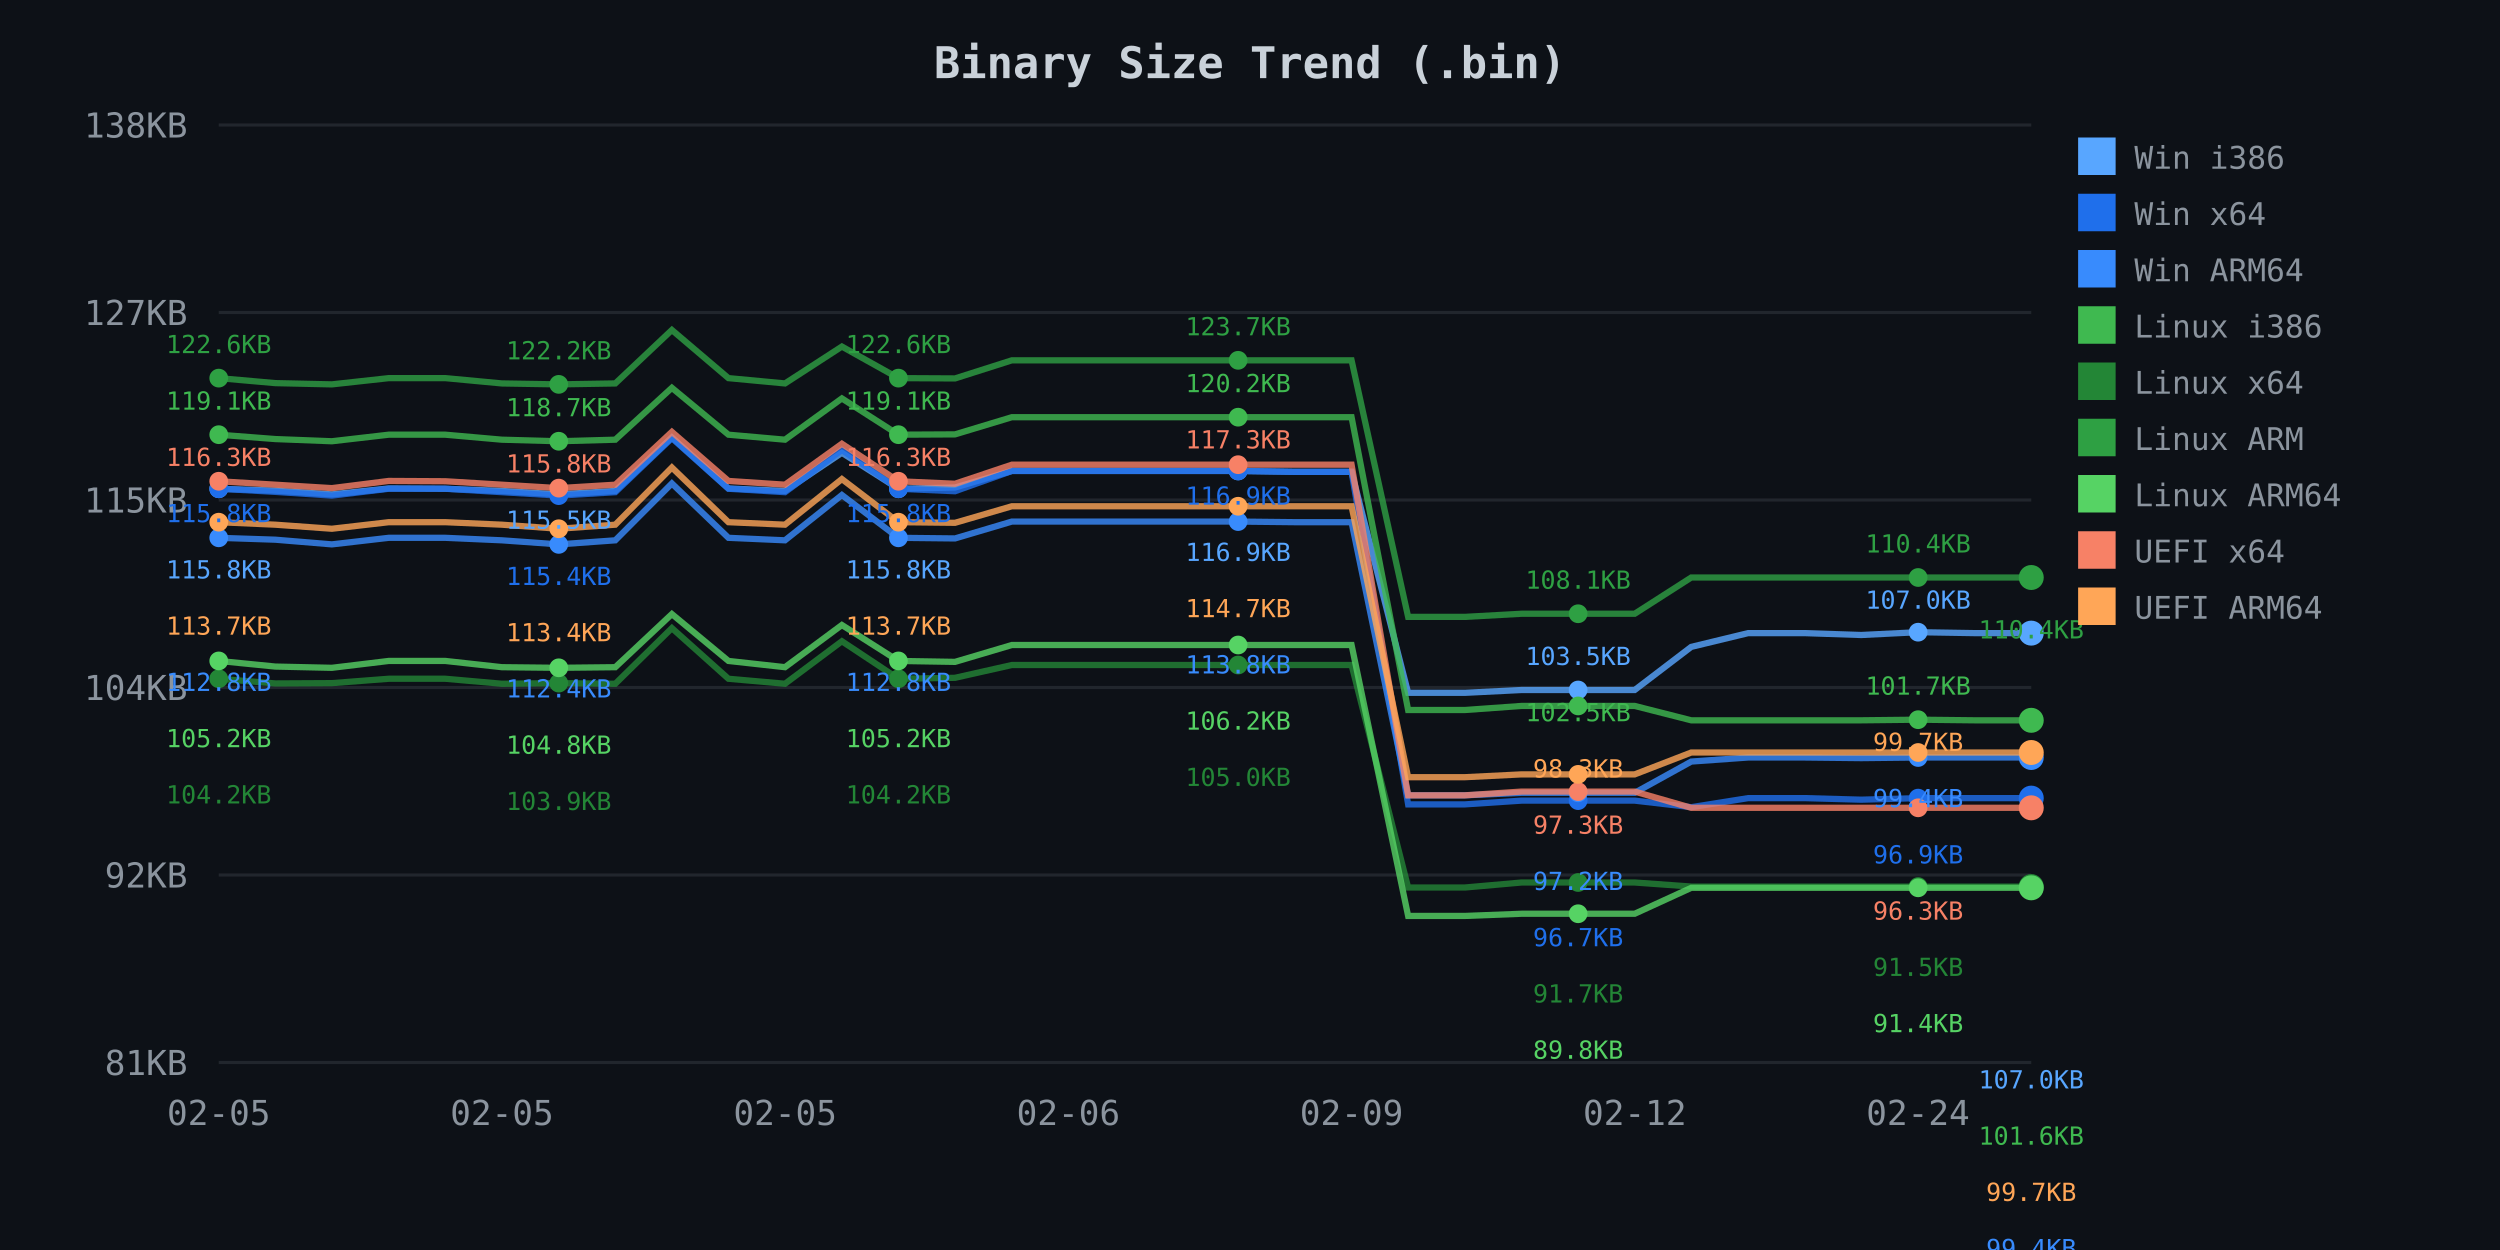
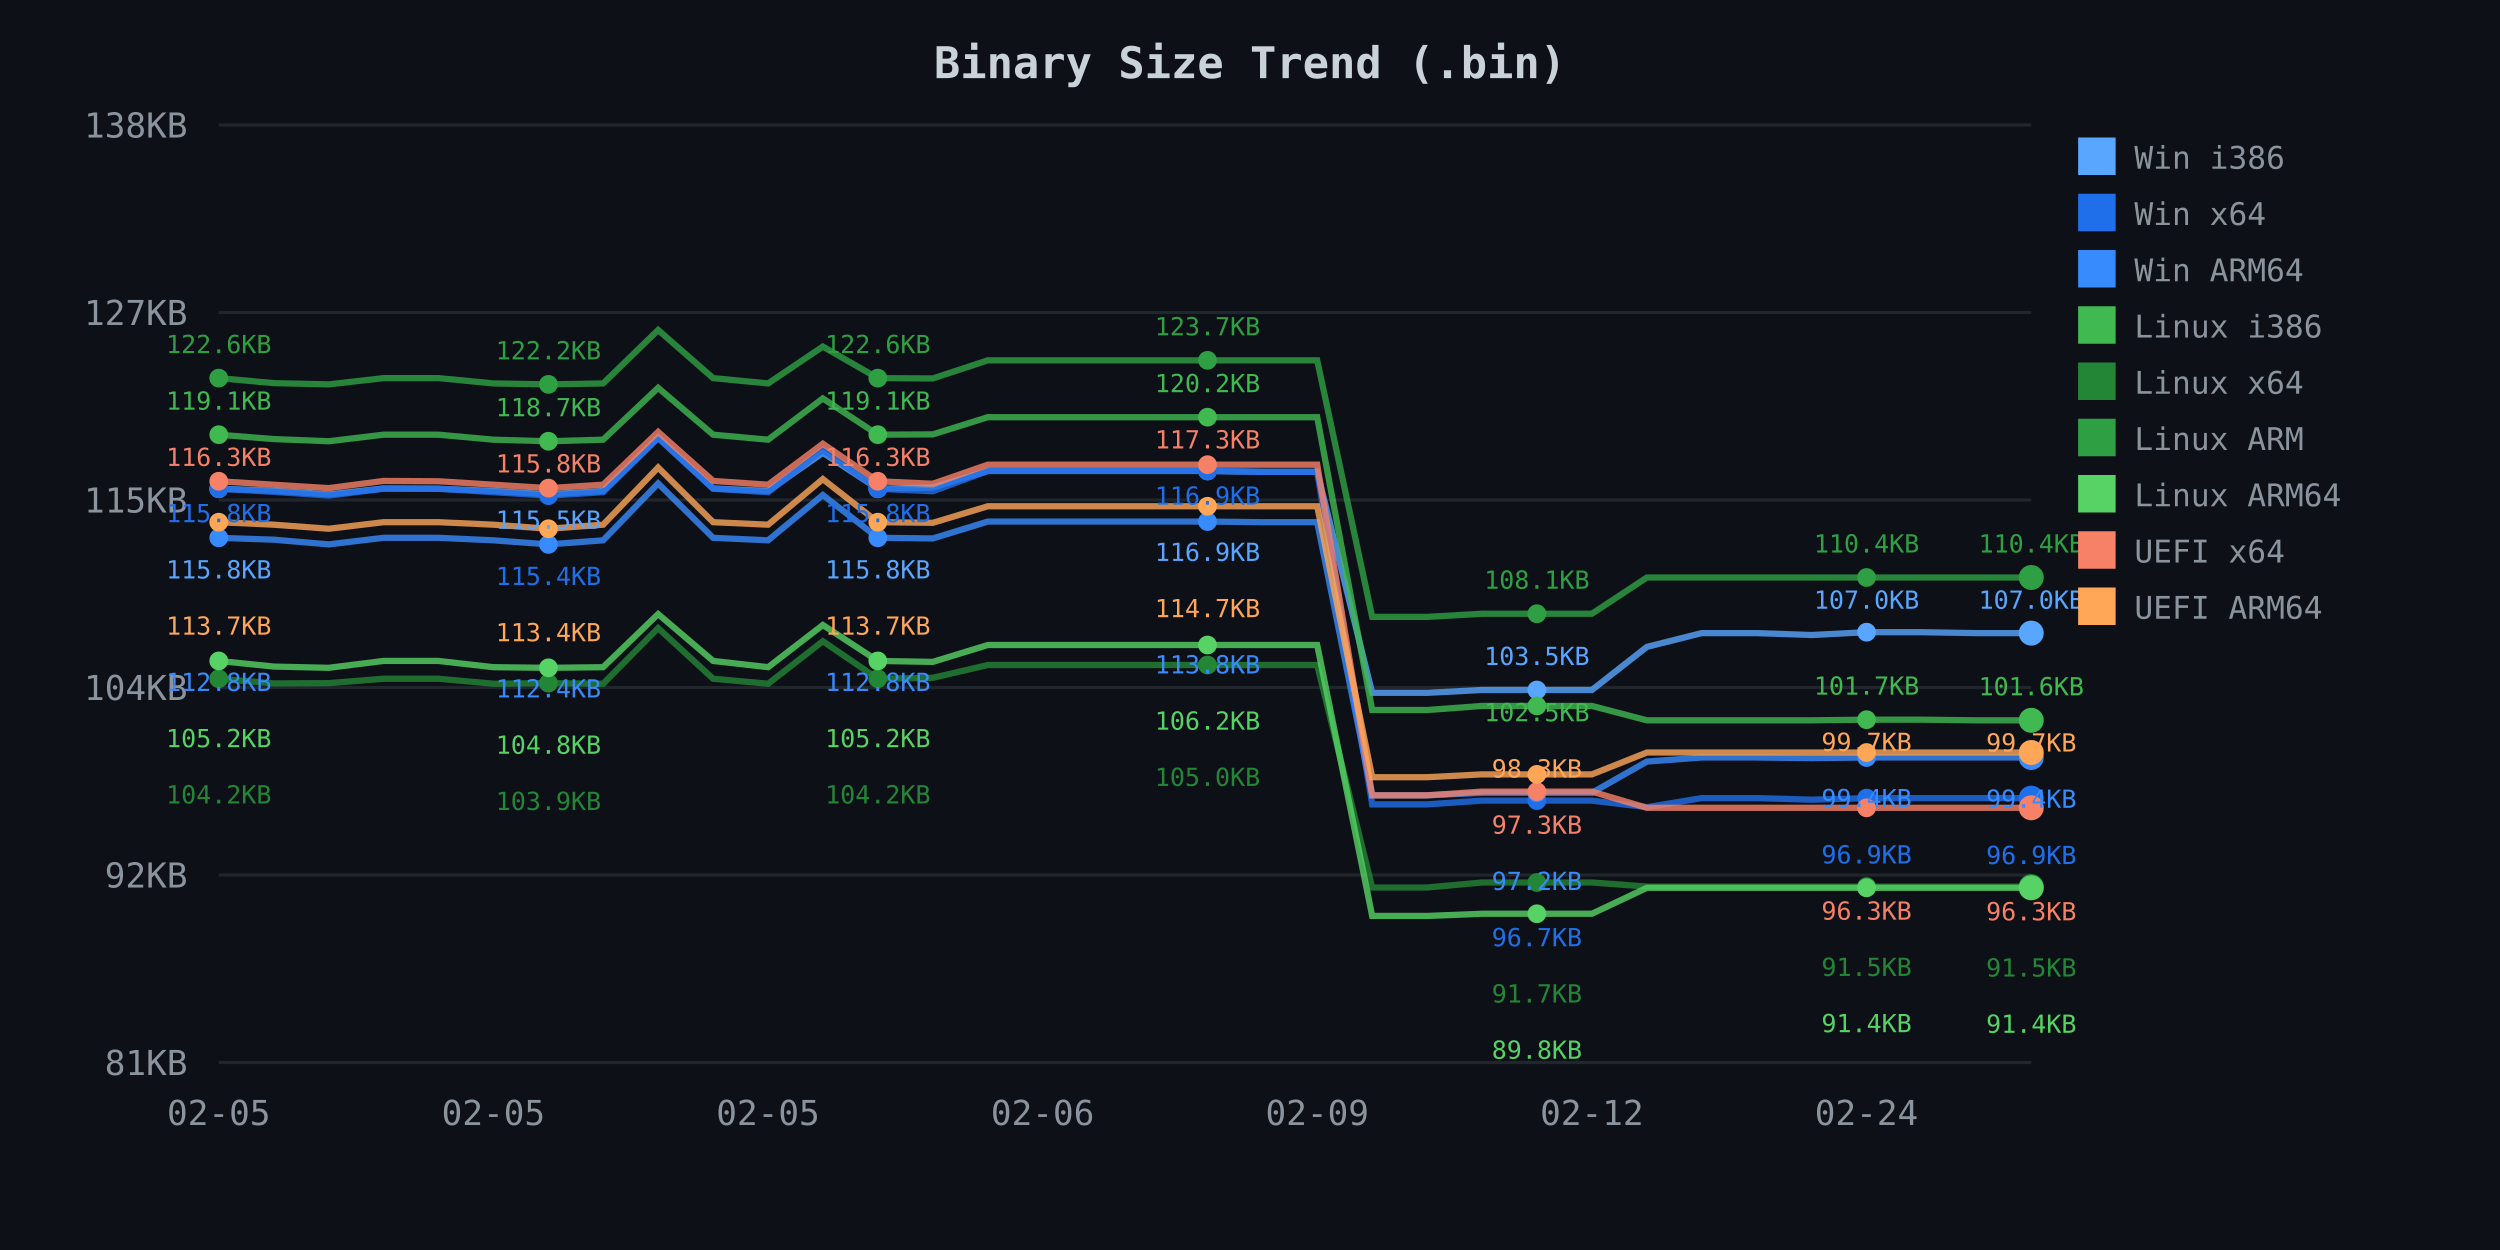
<svg xmlns="http://www.w3.org/2000/svg" width="800" height="400">
  <defs>
    <style>
.axis-text { fill: #8b949e; font-family: monospace; font-size: 11px; }
.title { fill: #c9d1d9; font-family: monospace; font-size: 14px; font-weight: bold; }
.legend { fill: #8b949e; font-family: monospace; font-size: 10px; }
.grid { stroke: #21262d; stroke-width: 1; }
</style>
  </defs>
  <rect width="800" height="400" fill="#0d1117" />
  <text x="400.0" y="25" class="title" text-anchor="middle">Binary Size Trend (.bin)</text>
  <line x1="70" y1="40.0" x2="650" y2="40.0" class="grid" />
  <text x="60" y="44.0" class="axis-text" text-anchor="end">138KB</text>
  <line x1="70" y1="100.0" x2="650" y2="100.0" class="grid" />
  <text x="60" y="104.0" class="axis-text" text-anchor="end">127KB</text>
  <line x1="70" y1="160.0" x2="650" y2="160.0" class="grid" />
  <text x="60" y="164.0" class="axis-text" text-anchor="end">115KB</text>
  <line x1="70" y1="220.0" x2="650" y2="220.0" class="grid" />
  <text x="60" y="224.0" class="axis-text" text-anchor="end">104KB</text>
  <line x1="70" y1="280.0" x2="650" y2="280.0" class="grid" />
  <text x="60" y="284.0" class="axis-text" text-anchor="end">92KB</text>
  <line x1="70" y1="340.0" x2="650" y2="340.0" class="grid" />
  <text x="60" y="344.0" class="axis-text" text-anchor="end">81KB</text>
  <text x="70.0" y="360" class="axis-text" text-anchor="middle">02-05</text>
-   <text x="160.625" y="360" class="axis-text" text-anchor="middle">02-05</text>
-   <text x="251.25" y="360" class="axis-text" text-anchor="middle">02-05</text>
-   <text x="341.875" y="360" class="axis-text" text-anchor="middle">02-06</text>
-   <text x="432.5" y="360" class="axis-text" text-anchor="middle">02-09</text>
-   <text x="523.125" y="360" class="axis-text" text-anchor="middle">02-12</text>
-   <text x="613.75" y="360" class="axis-text" text-anchor="middle">02-24</text>
-   <path d="M 70.0 156.4 L 88.1 157.0 L 106.2 158.2 L 124.4 156.3 L 142.5 156.4 L 160.6 157.1 L 178.8 158.2 L 196.9 157.1 L 215.0 140.0 L 233.1 156.3 L 251.2 157.1 L 269.4 144.9 L 287.5 156.4 L 305.6 156.0 L 323.8 150.7 L 341.9 150.7 L 360.0 150.7 L 378.1 150.7 L 396.2 150.7 L 414.4 151.0 L 432.5 151.0 L 450.6 221.7 L 468.8 221.7 L 486.9 220.8 L 505.0 220.8 L 523.1 220.8 L 541.2 207.0 L 559.4 202.6 L 577.5 202.6 L 595.6 203.2 L 613.8 202.3 L 631.9 202.6 L 650.0 202.6" fill="none" stroke="#58a6ff" stroke-width="2" opacity="0.8" />
+   <text x="157.879" y="360" class="axis-text" text-anchor="middle">02-05</text>
+   <text x="245.758" y="360" class="axis-text" text-anchor="middle">02-05</text>
+   <text x="333.636" y="360" class="axis-text" text-anchor="middle">02-06</text>
+   <text x="421.515" y="360" class="axis-text" text-anchor="middle">02-09</text>
+   <text x="509.394" y="360" class="axis-text" text-anchor="middle">02-12</text>
+   <text x="597.273" y="360" class="axis-text" text-anchor="middle">02-24</text>
+   <path d="M 70.0 156.4 L 87.6 157.0 L 105.2 158.2 L 122.7 156.3 L 140.3 156.4 L 157.9 157.1 L 175.5 158.2 L 193.0 157.1 L 210.6 140.0 L 228.2 156.3 L 245.8 157.1 L 263.3 144.9 L 280.9 156.4 L 298.5 156.0 L 316.1 150.7 L 333.6 150.7 L 351.2 150.7 L 368.8 150.7 L 386.4 150.7 L 403.9 151.0 L 421.5 151.0 L 439.1 221.7 L 456.7 221.7 L 474.2 220.8 L 491.8 220.8 L 509.4 220.8 L 527.0 207.0 L 544.5 202.6 L 562.1 202.6 L 579.7 203.2 L 597.3 202.3 L 614.8 202.3 L 632.4 202.6 L 650.0 202.6" fill="none" stroke="#58a6ff" stroke-width="2" opacity="0.8" />
  <circle cx="70.0" cy="156.4" r="3" fill="#58a6ff" />
-   <circle cx="178.8" cy="158.2" r="3" fill="#58a6ff" />
-   <circle cx="287.5" cy="156.4" r="3" fill="#58a6ff" />
-   <circle cx="396.2" cy="150.7" r="3" fill="#58a6ff" />
-   <circle cx="505.0" cy="220.8" r="3" fill="#58a6ff" />
-   <circle cx="613.8" cy="202.3" r="3" fill="#58a6ff" />
+   <circle cx="175.5" cy="158.2" r="3" fill="#58a6ff" />
+   <circle cx="280.9" cy="156.4" r="3" fill="#58a6ff" />
+   <circle cx="386.4" cy="150.7" r="3" fill="#58a6ff" />
+   <circle cx="491.8" cy="220.8" r="3" fill="#58a6ff" />
+   <circle cx="597.3" cy="202.3" r="3" fill="#58a6ff" />
  <circle cx="650.0" cy="202.6" r="4" fill="#58a6ff" />
-   <path d="M 70.0 156.4 L 88.1 157.4 L 106.2 158.6 L 124.4 156.4 L 142.5 156.4 L 160.6 157.5 L 178.8 158.6 L 196.9 157.5 L 215.0 140.2 L 233.1 156.4 L 251.2 157.5 L 269.4 144.0 L 287.5 156.4 L 305.6 157.2 L 323.8 150.7 L 341.9 150.7 L 360.0 150.7 L 378.1 150.7 L 396.2 150.7 L 414.4 151.0 L 432.5 151.0 L 450.6 257.4 L 468.8 257.4 L 486.9 256.2 L 505.0 256.2 L 523.1 256.2 L 541.2 258.3 L 559.4 255.4 L 577.5 255.4 L 595.6 255.9 L 613.8 255.4 L 631.9 255.4 L 650.0 255.4" fill="none" stroke="#1f6feb" stroke-width="2" opacity="0.8" />
+   <path d="M 70.0 156.4 L 87.6 157.4 L 105.2 158.6 L 122.7 156.4 L 140.3 156.4 L 157.9 157.5 L 175.5 158.6 L 193.0 157.5 L 210.6 140.2 L 228.2 156.4 L 245.8 157.5 L 263.3 144.0 L 280.9 156.4 L 298.5 157.2 L 316.1 150.7 L 333.6 150.7 L 351.2 150.7 L 368.8 150.7 L 386.4 150.7 L 403.9 151.0 L 421.5 151.0 L 439.1 257.4 L 456.7 257.4 L 474.2 256.2 L 491.8 256.2 L 509.4 256.2 L 527.0 258.3 L 544.5 255.4 L 562.1 255.4 L 579.7 255.9 L 597.3 255.4 L 614.8 255.4 L 632.4 255.4 L 650.0 255.4" fill="none" stroke="#1f6feb" stroke-width="2" opacity="0.8" />
  <circle cx="70.0" cy="156.4" r="3" fill="#1f6feb" />
-   <circle cx="178.8" cy="158.6" r="3" fill="#1f6feb" />
-   <circle cx="287.5" cy="156.4" r="3" fill="#1f6feb" />
-   <circle cx="396.2" cy="150.7" r="3" fill="#1f6feb" />
-   <circle cx="505.0" cy="256.2" r="3" fill="#1f6feb" />
-   <circle cx="613.8" cy="255.4" r="3" fill="#1f6feb" />
+   <circle cx="175.5" cy="158.6" r="3" fill="#1f6feb" />
+   <circle cx="280.9" cy="156.4" r="3" fill="#1f6feb" />
+   <circle cx="386.4" cy="150.7" r="3" fill="#1f6feb" />
+   <circle cx="491.8" cy="256.2" r="3" fill="#1f6feb" />
+   <circle cx="597.3" cy="255.4" r="3" fill="#1f6feb" />
  <circle cx="650.0" cy="255.4" r="4" fill="#1f6feb" />
-   <path d="M 70.0 172.1 L 88.1 172.7 L 106.2 174.2 L 124.4 172.1 L 142.5 172.1 L 160.6 172.9 L 178.8 174.2 L 196.9 172.9 L 215.0 154.7 L 233.1 172.1 L 251.2 172.9 L 269.4 158.4 L 287.5 172.1 L 305.6 172.3 L 323.8 166.9 L 341.9 166.9 L 360.0 166.9 L 378.1 166.9 L 396.2 166.9 L 414.4 167.1 L 432.5 167.1 L 450.6 254.5 L 468.8 254.5 L 486.9 253.7 L 505.0 253.7 L 523.1 253.7 L 541.2 243.7 L 559.4 242.4 L 577.5 242.4 L 595.6 242.6 L 613.8 242.4 L 631.9 242.4 L 650.0 242.4" fill="none" stroke="#388bfd" stroke-width="2" opacity="0.8" />
+   <path d="M 70.0 172.1 L 87.6 172.7 L 105.2 174.2 L 122.7 172.1 L 140.3 172.1 L 157.9 172.9 L 175.5 174.2 L 193.0 172.9 L 210.6 154.7 L 228.2 172.1 L 245.8 172.9 L 263.3 158.4 L 280.9 172.1 L 298.5 172.3 L 316.1 166.9 L 333.6 166.9 L 351.2 166.9 L 368.8 166.9 L 386.4 166.9 L 403.9 167.1 L 421.5 167.1 L 439.1 254.5 L 456.7 254.5 L 474.2 253.7 L 491.8 253.7 L 509.4 253.7 L 527.0 243.7 L 544.5 242.4 L 562.1 242.4 L 579.7 242.6 L 597.3 242.4 L 614.8 242.4 L 632.4 242.4 L 650.0 242.4" fill="none" stroke="#388bfd" stroke-width="2" opacity="0.8" />
  <circle cx="70.0" cy="172.1" r="3" fill="#388bfd" />
-   <circle cx="178.8" cy="174.2" r="3" fill="#388bfd" />
-   <circle cx="287.5" cy="172.1" r="3" fill="#388bfd" />
-   <circle cx="396.2" cy="166.9" r="3" fill="#388bfd" />
-   <circle cx="505.0" cy="253.7" r="3" fill="#388bfd" />
-   <circle cx="613.8" cy="242.4" r="3" fill="#388bfd" />
+   <circle cx="175.5" cy="174.2" r="3" fill="#388bfd" />
+   <circle cx="280.9" cy="172.1" r="3" fill="#388bfd" />
+   <circle cx="386.4" cy="166.9" r="3" fill="#388bfd" />
+   <circle cx="491.8" cy="253.7" r="3" fill="#388bfd" />
+   <circle cx="597.3" cy="242.4" r="3" fill="#388bfd" />
  <circle cx="650.0" cy="242.4" r="4" fill="#388bfd" />
-   <path d="M 70.0 139.1 L 88.1 140.5 L 106.2 141.2 L 124.4 139.1 L 142.5 139.1 L 160.6 140.7 L 178.8 141.2 L 196.9 140.7 L 215.0 124.1 L 233.1 139.1 L 251.2 140.7 L 269.4 127.5 L 287.5 139.1 L 305.6 139.0 L 323.8 133.5 L 341.9 133.5 L 360.0 133.5 L 378.1 133.5 L 396.2 133.5 L 414.4 133.5 L 432.5 133.5 L 450.6 227.2 L 468.8 227.2 L 486.9 225.9 L 505.0 225.9 L 523.1 225.9 L 541.2 230.5 L 559.4 230.5 L 577.5 230.5 L 595.6 230.5 L 613.8 230.3 L 631.9 230.5 L 650.0 230.5" fill="none" stroke="#3fb950" stroke-width="2" opacity="0.8" />
+   <path d="M 70.0 139.1 L 87.6 140.5 L 105.2 141.2 L 122.7 139.1 L 140.3 139.1 L 157.9 140.7 L 175.5 141.2 L 193.0 140.7 L 210.6 124.1 L 228.2 139.1 L 245.8 140.7 L 263.3 127.5 L 280.9 139.1 L 298.5 139.0 L 316.1 133.5 L 333.6 133.5 L 351.2 133.5 L 368.8 133.5 L 386.4 133.5 L 403.9 133.5 L 421.5 133.5 L 439.1 227.2 L 456.7 227.2 L 474.2 225.9 L 491.8 225.9 L 509.4 225.9 L 527.0 230.5 L 544.5 230.5 L 562.1 230.5 L 579.7 230.5 L 597.3 230.3 L 614.8 230.3 L 632.4 230.5 L 650.0 230.5" fill="none" stroke="#3fb950" stroke-width="2" opacity="0.8" />
  <circle cx="70.0" cy="139.1" r="3" fill="#3fb950" />
-   <circle cx="178.8" cy="141.2" r="3" fill="#3fb950" />
-   <circle cx="287.5" cy="139.1" r="3" fill="#3fb950" />
-   <circle cx="396.2" cy="133.5" r="3" fill="#3fb950" />
-   <circle cx="505.0" cy="225.9" r="3" fill="#3fb950" />
-   <circle cx="613.8" cy="230.3" r="3" fill="#3fb950" />
+   <circle cx="175.5" cy="141.2" r="3" fill="#3fb950" />
+   <circle cx="280.9" cy="139.1" r="3" fill="#3fb950" />
+   <circle cx="386.4" cy="133.5" r="3" fill="#3fb950" />
+   <circle cx="491.8" cy="225.9" r="3" fill="#3fb950" />
+   <circle cx="597.3" cy="230.3" r="3" fill="#3fb950" />
  <circle cx="650.0" cy="230.5" r="4" fill="#3fb950" />
-   <path d="M 70.0 217.2 L 88.1 218.7 L 106.2 218.6 L 124.4 217.2 L 142.5 217.2 L 160.6 218.8 L 178.8 218.6 L 196.9 218.8 L 215.0 201.0 L 233.1 217.2 L 251.2 218.8 L 269.4 205.2 L 287.5 217.2 L 305.6 216.9 L 323.8 212.8 L 341.9 212.8 L 360.0 212.8 L 378.1 212.8 L 396.2 212.8 L 414.4 212.8 L 432.5 212.8 L 450.6 284.0 L 468.8 284.0 L 486.9 282.4 L 505.0 282.4 L 523.1 282.4 L 541.2 283.7 L 559.4 283.7 L 577.5 283.7 L 595.6 283.7 L 613.8 283.7 L 631.9 283.7 L 650.0 283.7" fill="none" stroke="#238636" stroke-width="2" opacity="0.8" />
+   <path d="M 70.0 217.2 L 87.6 218.7 L 105.2 218.6 L 122.7 217.2 L 140.3 217.2 L 157.9 218.8 L 175.5 218.6 L 193.0 218.8 L 210.6 201.0 L 228.2 217.2 L 245.8 218.8 L 263.3 205.2 L 280.9 217.2 L 298.5 216.9 L 316.1 212.8 L 333.6 212.8 L 351.2 212.8 L 368.8 212.8 L 386.4 212.8 L 403.9 212.8 L 421.5 212.8 L 439.1 284.0 L 456.7 284.0 L 474.2 282.4 L 491.8 282.4 L 509.4 282.4 L 527.0 283.7 L 544.5 283.7 L 562.1 283.7 L 579.7 283.7 L 597.3 283.7 L 614.8 283.7 L 632.4 283.7 L 650.0 283.7" fill="none" stroke="#238636" stroke-width="2" opacity="0.8" />
  <circle cx="70.0" cy="217.2" r="3" fill="#238636" />
-   <circle cx="178.8" cy="218.6" r="3" fill="#238636" />
-   <circle cx="287.5" cy="217.2" r="3" fill="#238636" />
-   <circle cx="396.2" cy="212.8" r="3" fill="#238636" />
-   <circle cx="505.0" cy="282.4" r="3" fill="#238636" />
-   <circle cx="613.8" cy="283.7" r="3" fill="#238636" />
+   <circle cx="175.5" cy="218.6" r="3" fill="#238636" />
+   <circle cx="280.9" cy="217.2" r="3" fill="#238636" />
+   <circle cx="386.4" cy="212.8" r="3" fill="#238636" />
+   <circle cx="491.8" cy="282.4" r="3" fill="#238636" />
+   <circle cx="597.3" cy="283.7" r="3" fill="#238636" />
  <circle cx="650.0" cy="283.7" r="4" fill="#238636" />
-   <path d="M 70.0 121.0 L 88.1 122.6 L 106.2 123.0 L 124.4 121.0 L 142.5 121.0 L 160.6 122.7 L 178.8 123.0 L 196.9 122.7 L 215.0 105.6 L 233.1 121.0 L 251.2 122.7 L 269.4 110.9 L 287.5 121.0 L 305.6 121.1 L 323.8 115.3 L 341.9 115.3 L 360.0 115.3 L 378.1 115.3 L 396.2 115.3 L 414.4 115.3 L 432.5 115.3 L 450.6 197.4 L 468.8 197.4 L 486.9 196.4 L 505.0 196.4 L 523.1 196.4 L 541.2 184.8 L 559.4 184.8 L 577.5 184.8 L 595.6 184.8 L 613.8 184.8 L 631.9 184.8 L 650.0 184.8" fill="none" stroke="#2ea043" stroke-width="2" opacity="0.8" />
+   <path d="M 70.0 121.0 L 87.6 122.6 L 105.2 123.0 L 122.7 121.0 L 140.3 121.0 L 157.9 122.7 L 175.5 123.0 L 193.0 122.7 L 210.6 105.6 L 228.2 121.0 L 245.8 122.7 L 263.3 110.9 L 280.9 121.0 L 298.5 121.1 L 316.1 115.3 L 333.6 115.3 L 351.2 115.3 L 368.8 115.3 L 386.4 115.3 L 403.9 115.3 L 421.5 115.3 L 439.1 197.4 L 456.7 197.4 L 474.2 196.4 L 491.8 196.4 L 509.4 196.4 L 527.0 184.8 L 544.5 184.8 L 562.1 184.8 L 579.7 184.8 L 597.3 184.8 L 614.8 184.8 L 632.4 184.8 L 650.0 184.8" fill="none" stroke="#2ea043" stroke-width="2" opacity="0.8" />
  <circle cx="70.0" cy="121.0" r="3" fill="#2ea043" />
-   <circle cx="178.8" cy="123.0" r="3" fill="#2ea043" />
-   <circle cx="287.5" cy="121.0" r="3" fill="#2ea043" />
-   <circle cx="396.2" cy="115.3" r="3" fill="#2ea043" />
-   <circle cx="505.0" cy="196.4" r="3" fill="#2ea043" />
-   <circle cx="613.8" cy="184.8" r="3" fill="#2ea043" />
+   <circle cx="175.5" cy="123.0" r="3" fill="#2ea043" />
+   <circle cx="280.9" cy="121.0" r="3" fill="#2ea043" />
+   <circle cx="386.4" cy="115.3" r="3" fill="#2ea043" />
+   <circle cx="491.8" cy="196.4" r="3" fill="#2ea043" />
+   <circle cx="597.3" cy="184.8" r="3" fill="#2ea043" />
  <circle cx="650.0" cy="184.8" r="4" fill="#2ea043" />
-   <path d="M 70.0 211.5 L 88.1 213.3 L 106.2 213.7 L 124.4 211.5 L 142.5 211.5 L 160.6 213.5 L 178.8 213.7 L 196.9 213.5 L 215.0 196.5 L 233.1 211.5 L 251.2 213.5 L 269.4 200.0 L 287.5 211.5 L 305.6 211.8 L 323.8 206.4 L 341.9 206.4 L 360.0 206.4 L 378.1 206.4 L 396.2 206.4 L 414.4 206.4 L 432.5 206.4 L 450.6 293.1 L 468.8 293.1 L 486.9 292.4 L 505.0 292.4 L 523.1 292.4 L 541.2 284.1 L 559.4 284.1 L 577.5 284.1 L 595.6 284.1 L 613.8 284.1 L 631.9 284.1 L 650.0 284.1" fill="none" stroke="#56d364" stroke-width="2" opacity="0.8" />
+   <path d="M 70.0 211.5 L 87.6 213.3 L 105.2 213.7 L 122.7 211.5 L 140.3 211.5 L 157.9 213.5 L 175.5 213.7 L 193.0 213.5 L 210.6 196.5 L 228.2 211.5 L 245.8 213.5 L 263.3 200.0 L 280.9 211.5 L 298.5 211.8 L 316.1 206.4 L 333.6 206.4 L 351.2 206.4 L 368.8 206.4 L 386.4 206.4 L 403.9 206.4 L 421.5 206.4 L 439.1 293.1 L 456.7 293.1 L 474.2 292.4 L 491.8 292.4 L 509.4 292.4 L 527.0 284.1 L 544.5 284.1 L 562.1 284.1 L 579.7 284.1 L 597.3 284.1 L 614.8 284.1 L 632.4 284.1 L 650.0 284.1" fill="none" stroke="#56d364" stroke-width="2" opacity="0.8" />
  <circle cx="70.0" cy="211.5" r="3" fill="#56d364" />
-   <circle cx="178.8" cy="213.7" r="3" fill="#56d364" />
-   <circle cx="287.5" cy="211.5" r="3" fill="#56d364" />
-   <circle cx="396.2" cy="206.4" r="3" fill="#56d364" />
-   <circle cx="505.0" cy="292.4" r="3" fill="#56d364" />
-   <circle cx="613.8" cy="284.1" r="3" fill="#56d364" />
+   <circle cx="175.5" cy="213.7" r="3" fill="#56d364" />
+   <circle cx="280.9" cy="211.5" r="3" fill="#56d364" />
+   <circle cx="386.4" cy="206.4" r="3" fill="#56d364" />
+   <circle cx="491.8" cy="292.4" r="3" fill="#56d364" />
+   <circle cx="597.3" cy="284.1" r="3" fill="#56d364" />
  <circle cx="650.0" cy="284.1" r="4" fill="#56d364" />
-   <path d="M 70.0 154.0 L 88.1 155.1 L 106.2 156.2 L 124.4 153.9 L 142.5 154.0 L 160.6 155.1 L 178.8 156.2 L 196.9 155.1 L 215.0 138.2 L 233.1 153.9 L 251.2 155.1 L 269.4 142.0 L 287.5 154.0 L 305.6 154.8 L 323.8 148.7 L 341.9 148.7 L 360.0 148.7 L 378.1 148.7 L 396.2 148.7 L 414.4 148.7 L 432.5 148.7 L 450.6 254.5 L 468.8 254.5 L 486.9 253.3 L 505.0 253.3 L 523.1 253.3 L 541.2 258.5 L 559.4 258.5 L 577.5 258.5 L 595.6 258.5 L 613.8 258.5 L 631.9 258.5 L 650.0 258.5" fill="none" stroke="#f78166" stroke-width="2" opacity="0.8" />
+   <path d="M 70.0 154.0 L 87.6 155.1 L 105.2 156.2 L 122.7 153.9 L 140.3 154.0 L 157.9 155.1 L 175.5 156.2 L 193.0 155.1 L 210.6 138.2 L 228.2 153.9 L 245.8 155.1 L 263.3 142.0 L 280.9 154.0 L 298.5 154.8 L 316.1 148.7 L 333.6 148.7 L 351.2 148.7 L 368.8 148.7 L 386.4 148.7 L 403.9 148.7 L 421.5 148.7 L 439.1 254.5 L 456.7 254.5 L 474.2 253.3 L 491.8 253.3 L 509.4 253.3 L 527.0 258.5 L 544.5 258.5 L 562.1 258.5 L 579.7 258.5 L 597.3 258.5 L 614.8 258.5 L 632.4 258.5 L 650.0 258.5" fill="none" stroke="#f78166" stroke-width="2" opacity="0.8" />
  <circle cx="70.0" cy="154.0" r="3" fill="#f78166" />
-   <circle cx="178.8" cy="156.2" r="3" fill="#f78166" />
-   <circle cx="287.5" cy="154.0" r="3" fill="#f78166" />
-   <circle cx="396.2" cy="148.7" r="3" fill="#f78166" />
-   <circle cx="505.0" cy="253.3" r="3" fill="#f78166" />
-   <circle cx="613.8" cy="258.5" r="3" fill="#f78166" />
+   <circle cx="175.5" cy="156.2" r="3" fill="#f78166" />
+   <circle cx="280.9" cy="154.0" r="3" fill="#f78166" />
+   <circle cx="386.4" cy="148.7" r="3" fill="#f78166" />
+   <circle cx="491.8" cy="253.3" r="3" fill="#f78166" />
+   <circle cx="597.3" cy="258.5" r="3" fill="#f78166" />
  <circle cx="650.0" cy="258.5" r="4" fill="#f78166" />
-   <path d="M 70.0 167.1 L 88.1 167.9 L 106.2 169.2 L 124.4 167.1 L 142.5 167.1 L 160.6 167.9 L 178.8 169.2 L 196.9 167.9 L 215.0 149.6 L 233.1 167.1 L 251.2 167.9 L 269.4 153.3 L 287.5 167.1 L 305.6 167.3 L 323.8 162.0 L 341.9 162.0 L 360.0 162.0 L 378.1 162.0 L 396.2 162.0 L 414.4 162.0 L 432.5 162.0 L 450.6 248.7 L 468.8 248.7 L 486.9 247.8 L 505.0 247.8 L 523.1 247.8 L 541.2 240.8 L 559.4 240.8 L 577.5 240.8 L 595.6 240.8 L 613.8 240.8 L 631.9 240.8 L 650.0 240.8" fill="none" stroke="#ffa657" stroke-width="2" opacity="0.8" />
+   <path d="M 70.0 167.1 L 87.6 167.9 L 105.2 169.2 L 122.7 167.1 L 140.3 167.1 L 157.9 167.9 L 175.5 169.2 L 193.0 167.9 L 210.6 149.6 L 228.2 167.1 L 245.8 167.9 L 263.3 153.3 L 280.9 167.1 L 298.5 167.3 L 316.1 162.0 L 333.6 162.0 L 351.2 162.0 L 368.8 162.0 L 386.4 162.0 L 403.9 162.0 L 421.5 162.0 L 439.1 248.7 L 456.7 248.7 L 474.2 247.8 L 491.8 247.8 L 509.4 247.8 L 527.0 240.8 L 544.5 240.8 L 562.1 240.8 L 579.7 240.8 L 597.3 240.8 L 614.8 240.8 L 632.4 240.8 L 650.0 240.8" fill="none" stroke="#ffa657" stroke-width="2" opacity="0.8" />
  <circle cx="70.0" cy="167.1" r="3" fill="#ffa657" />
-   <circle cx="178.8" cy="169.2" r="3" fill="#ffa657" />
-   <circle cx="287.5" cy="167.1" r="3" fill="#ffa657" />
-   <circle cx="396.2" cy="162.0" r="3" fill="#ffa657" />
-   <circle cx="505.0" cy="247.8" r="3" fill="#ffa657" />
-   <circle cx="613.8" cy="240.8" r="3" fill="#ffa657" />
+   <circle cx="175.5" cy="169.2" r="3" fill="#ffa657" />
+   <circle cx="280.9" cy="167.1" r="3" fill="#ffa657" />
+   <circle cx="386.4" cy="162.0" r="3" fill="#ffa657" />
+   <circle cx="491.8" cy="247.8" r="3" fill="#ffa657" />
+   <circle cx="597.3" cy="240.8" r="3" fill="#ffa657" />
  <circle cx="650.0" cy="240.8" r="4" fill="#ffa657" />
  <text x="70.0" y="113.0" fill="#2ea043" font-family="monospace" font-size="8px" text-anchor="middle">122.6KB</text>
  <text x="70.0" y="131.1" fill="#3fb950" font-family="monospace" font-size="8px" text-anchor="middle">119.1KB</text>
  <text x="70.0" y="149.1" fill="#f78166" font-family="monospace" font-size="8px" text-anchor="middle">116.3KB</text>
  <text x="70.0" y="167.1" fill="#1f6feb" font-family="monospace" font-size="8px" text-anchor="middle">115.8KB</text>
  <text x="70.0" y="185.1" fill="#58a6ff" font-family="monospace" font-size="8px" text-anchor="middle">115.8KB</text>
  <text x="70.0" y="203.1" fill="#ffa657" font-family="monospace" font-size="8px" text-anchor="middle">113.7KB</text>
  <text x="70.0" y="221.1" fill="#388bfd" font-family="monospace" font-size="8px" text-anchor="middle">112.8KB</text>
  <text x="70.0" y="239.1" fill="#56d364" font-family="monospace" font-size="8px" text-anchor="middle">105.2KB</text>
  <text x="70.0" y="257.1" fill="#238636" font-family="monospace" font-size="8px" text-anchor="middle">104.2KB</text>
-   <text x="178.8" y="115.0" fill="#2ea043" font-family="monospace" font-size="8px" text-anchor="middle">122.2KB</text>
-   <text x="178.8" y="133.2" fill="#3fb950" font-family="monospace" font-size="8px" text-anchor="middle">118.7KB</text>
-   <text x="178.8" y="151.2" fill="#f78166" font-family="monospace" font-size="8px" text-anchor="middle">115.8KB</text>
-   <text x="178.8" y="169.2" fill="#58a6ff" font-family="monospace" font-size="8px" text-anchor="middle">115.5KB</text>
-   <text x="178.8" y="187.2" fill="#1f6feb" font-family="monospace" font-size="8px" text-anchor="middle">115.4KB</text>
-   <text x="178.8" y="205.2" fill="#ffa657" font-family="monospace" font-size="8px" text-anchor="middle">113.4KB</text>
-   <text x="178.8" y="223.2" fill="#388bfd" font-family="monospace" font-size="8px" text-anchor="middle">112.4KB</text>
-   <text x="178.8" y="241.2" fill="#56d364" font-family="monospace" font-size="8px" text-anchor="middle">104.8KB</text>
-   <text x="178.8" y="259.2" fill="#238636" font-family="monospace" font-size="8px" text-anchor="middle">103.9KB</text>
-   <text x="287.5" y="113.0" fill="#2ea043" font-family="monospace" font-size="8px" text-anchor="middle">122.6KB</text>
-   <text x="287.5" y="131.1" fill="#3fb950" font-family="monospace" font-size="8px" text-anchor="middle">119.1KB</text>
-   <text x="287.5" y="149.1" fill="#f78166" font-family="monospace" font-size="8px" text-anchor="middle">116.3KB</text>
-   <text x="287.5" y="167.1" fill="#1f6feb" font-family="monospace" font-size="8px" text-anchor="middle">115.8KB</text>
-   <text x="287.5" y="185.1" fill="#58a6ff" font-family="monospace" font-size="8px" text-anchor="middle">115.8KB</text>
-   <text x="287.5" y="203.1" fill="#ffa657" font-family="monospace" font-size="8px" text-anchor="middle">113.7KB</text>
-   <text x="287.5" y="221.1" fill="#388bfd" font-family="monospace" font-size="8px" text-anchor="middle">112.8KB</text>
-   <text x="287.5" y="239.1" fill="#56d364" font-family="monospace" font-size="8px" text-anchor="middle">105.2KB</text>
-   <text x="287.5" y="257.1" fill="#238636" font-family="monospace" font-size="8px" text-anchor="middle">104.2KB</text>
-   <text x="396.2" y="107.3" fill="#2ea043" font-family="monospace" font-size="8px" text-anchor="middle">123.7KB</text>
-   <text x="396.2" y="125.5" fill="#3fb950" font-family="monospace" font-size="8px" text-anchor="middle">120.2KB</text>
-   <text x="396.2" y="143.5" fill="#f78166" font-family="monospace" font-size="8px" text-anchor="middle">117.3KB</text>
-   <text x="396.2" y="161.5" fill="#1f6feb" font-family="monospace" font-size="8px" text-anchor="middle">116.9KB</text>
-   <text x="396.2" y="179.5" fill="#58a6ff" font-family="monospace" font-size="8px" text-anchor="middle">116.9KB</text>
-   <text x="396.2" y="197.5" fill="#ffa657" font-family="monospace" font-size="8px" text-anchor="middle">114.7KB</text>
-   <text x="396.2" y="215.5" fill="#388bfd" font-family="monospace" font-size="8px" text-anchor="middle">113.8KB</text>
-   <text x="396.2" y="233.5" fill="#56d364" font-family="monospace" font-size="8px" text-anchor="middle">106.2KB</text>
-   <text x="396.2" y="251.5" fill="#238636" font-family="monospace" font-size="8px" text-anchor="middle">105.0KB</text>
-   <text x="505.0" y="188.4" fill="#2ea043" font-family="monospace" font-size="8px" text-anchor="middle">108.1KB</text>
-   <text x="505.0" y="212.8" fill="#58a6ff" font-family="monospace" font-size="8px" text-anchor="middle">103.5KB</text>
-   <text x="505.0" y="230.8" fill="#3fb950" font-family="monospace" font-size="8px" text-anchor="middle">102.5KB</text>
-   <text x="505.0" y="248.8" fill="#ffa657" font-family="monospace" font-size="8px" text-anchor="middle">98.3KB</text>
-   <text x="505.0" y="266.8" fill="#f78166" font-family="monospace" font-size="8px" text-anchor="middle">97.3KB</text>
-   <text x="505.0" y="284.8" fill="#388bfd" font-family="monospace" font-size="8px" text-anchor="middle">97.2KB</text>
-   <text x="505.0" y="302.8" fill="#1f6feb" font-family="monospace" font-size="8px" text-anchor="middle">96.7KB</text>
-   <text x="505.0" y="320.8" fill="#238636" font-family="monospace" font-size="8px" text-anchor="middle">91.7KB</text>
-   <text x="505.0" y="338.8" fill="#56d364" font-family="monospace" font-size="8px" text-anchor="middle">89.8KB</text>
-   <text x="613.8" y="176.8" fill="#2ea043" font-family="monospace" font-size="8px" text-anchor="middle">110.4KB</text>
-   <text x="613.8" y="194.8" fill="#58a6ff" font-family="monospace" font-size="8px" text-anchor="middle">107.0KB</text>
-   <text x="613.8" y="222.3" fill="#3fb950" font-family="monospace" font-size="8px" text-anchor="middle">101.7KB</text>
-   <text x="613.8" y="240.3" fill="#ffa657" font-family="monospace" font-size="8px" text-anchor="middle">99.7KB</text>
-   <text x="613.8" y="258.3" fill="#388bfd" font-family="monospace" font-size="8px" text-anchor="middle">99.4KB</text>
-   <text x="613.8" y="276.3" fill="#1f6feb" font-family="monospace" font-size="8px" text-anchor="middle">96.9KB</text>
-   <text x="613.8" y="294.3" fill="#f78166" font-family="monospace" font-size="8px" text-anchor="middle">96.3KB</text>
-   <text x="613.8" y="312.3" fill="#238636" font-family="monospace" font-size="8px" text-anchor="middle">91.5KB</text>
-   <text x="613.8" y="330.3" fill="#56d364" font-family="monospace" font-size="8px" text-anchor="middle">91.4KB</text>
-   <text x="650.0" y="204.3" fill="#2ea043" font-family="monospace" font-size="8px" text-anchor="middle">110.4KB</text>
-   <text x="650.0" y="348.3" fill="#58a6ff" font-family="monospace" font-size="8px" text-anchor="middle">107.0KB</text>
-   <text x="650.0" y="366.3" fill="#3fb950" font-family="monospace" font-size="8px" text-anchor="middle">101.6KB</text>
-   <text x="650.0" y="384.3" fill="#ffa657" font-family="monospace" font-size="8px" text-anchor="middle">99.7KB</text>
-   <text x="650.0" y="402.3" fill="#388bfd" font-family="monospace" font-size="8px" text-anchor="middle">99.4KB</text>
-   <text x="650.0" y="420.3" fill="#1f6feb" font-family="monospace" font-size="8px" text-anchor="middle">96.9KB</text>
-   <text x="650.0" y="438.3" fill="#f78166" font-family="monospace" font-size="8px" text-anchor="middle">96.3KB</text>
-   <text x="650.0" y="456.3" fill="#238636" font-family="monospace" font-size="8px" text-anchor="middle">91.5KB</text>
-   <text x="650.0" y="474.3" fill="#56d364" font-family="monospace" font-size="8px" text-anchor="middle">91.4KB</text>
+   <text x="175.5" y="115.0" fill="#2ea043" font-family="monospace" font-size="8px" text-anchor="middle">122.2KB</text>
+   <text x="175.5" y="133.2" fill="#3fb950" font-family="monospace" font-size="8px" text-anchor="middle">118.7KB</text>
+   <text x="175.5" y="151.2" fill="#f78166" font-family="monospace" font-size="8px" text-anchor="middle">115.8KB</text>
+   <text x="175.5" y="169.2" fill="#58a6ff" font-family="monospace" font-size="8px" text-anchor="middle">115.5KB</text>
+   <text x="175.5" y="187.2" fill="#1f6feb" font-family="monospace" font-size="8px" text-anchor="middle">115.4KB</text>
+   <text x="175.5" y="205.2" fill="#ffa657" font-family="monospace" font-size="8px" text-anchor="middle">113.4KB</text>
+   <text x="175.5" y="223.2" fill="#388bfd" font-family="monospace" font-size="8px" text-anchor="middle">112.4KB</text>
+   <text x="175.5" y="241.2" fill="#56d364" font-family="monospace" font-size="8px" text-anchor="middle">104.8KB</text>
+   <text x="175.5" y="259.2" fill="#238636" font-family="monospace" font-size="8px" text-anchor="middle">103.9KB</text>
+   <text x="280.9" y="113.0" fill="#2ea043" font-family="monospace" font-size="8px" text-anchor="middle">122.6KB</text>
+   <text x="280.9" y="131.1" fill="#3fb950" font-family="monospace" font-size="8px" text-anchor="middle">119.1KB</text>
+   <text x="280.9" y="149.1" fill="#f78166" font-family="monospace" font-size="8px" text-anchor="middle">116.3KB</text>
+   <text x="280.9" y="167.1" fill="#1f6feb" font-family="monospace" font-size="8px" text-anchor="middle">115.8KB</text>
+   <text x="280.9" y="185.1" fill="#58a6ff" font-family="monospace" font-size="8px" text-anchor="middle">115.8KB</text>
+   <text x="280.9" y="203.1" fill="#ffa657" font-family="monospace" font-size="8px" text-anchor="middle">113.7KB</text>
+   <text x="280.9" y="221.1" fill="#388bfd" font-family="monospace" font-size="8px" text-anchor="middle">112.8KB</text>
+   <text x="280.9" y="239.1" fill="#56d364" font-family="monospace" font-size="8px" text-anchor="middle">105.2KB</text>
+   <text x="280.9" y="257.1" fill="#238636" font-family="monospace" font-size="8px" text-anchor="middle">104.2KB</text>
+   <text x="386.4" y="107.3" fill="#2ea043" font-family="monospace" font-size="8px" text-anchor="middle">123.7KB</text>
+   <text x="386.4" y="125.5" fill="#3fb950" font-family="monospace" font-size="8px" text-anchor="middle">120.2KB</text>
+   <text x="386.4" y="143.5" fill="#f78166" font-family="monospace" font-size="8px" text-anchor="middle">117.3KB</text>
+   <text x="386.4" y="161.5" fill="#1f6feb" font-family="monospace" font-size="8px" text-anchor="middle">116.9KB</text>
+   <text x="386.4" y="179.5" fill="#58a6ff" font-family="monospace" font-size="8px" text-anchor="middle">116.9KB</text>
+   <text x="386.4" y="197.5" fill="#ffa657" font-family="monospace" font-size="8px" text-anchor="middle">114.7KB</text>
+   <text x="386.4" y="215.5" fill="#388bfd" font-family="monospace" font-size="8px" text-anchor="middle">113.8KB</text>
+   <text x="386.4" y="233.5" fill="#56d364" font-family="monospace" font-size="8px" text-anchor="middle">106.2KB</text>
+   <text x="386.4" y="251.5" fill="#238636" font-family="monospace" font-size="8px" text-anchor="middle">105.0KB</text>
+   <text x="491.8" y="188.4" fill="#2ea043" font-family="monospace" font-size="8px" text-anchor="middle">108.1KB</text>
+   <text x="491.8" y="212.8" fill="#58a6ff" font-family="monospace" font-size="8px" text-anchor="middle">103.5KB</text>
+   <text x="491.8" y="230.8" fill="#3fb950" font-family="monospace" font-size="8px" text-anchor="middle">102.5KB</text>
+   <text x="491.8" y="248.8" fill="#ffa657" font-family="monospace" font-size="8px" text-anchor="middle">98.3KB</text>
+   <text x="491.8" y="266.8" fill="#f78166" font-family="monospace" font-size="8px" text-anchor="middle">97.3KB</text>
+   <text x="491.8" y="284.8" fill="#388bfd" font-family="monospace" font-size="8px" text-anchor="middle">97.2KB</text>
+   <text x="491.8" y="302.8" fill="#1f6feb" font-family="monospace" font-size="8px" text-anchor="middle">96.7KB</text>
+   <text x="491.8" y="320.8" fill="#238636" font-family="monospace" font-size="8px" text-anchor="middle">91.7KB</text>
+   <text x="491.8" y="338.8" fill="#56d364" font-family="monospace" font-size="8px" text-anchor="middle">89.8KB</text>
+   <text x="597.3" y="176.8" fill="#2ea043" font-family="monospace" font-size="8px" text-anchor="middle">110.4KB</text>
+   <text x="597.3" y="194.8" fill="#58a6ff" font-family="monospace" font-size="8px" text-anchor="middle">107.0KB</text>
+   <text x="597.3" y="222.3" fill="#3fb950" font-family="monospace" font-size="8px" text-anchor="middle">101.7KB</text>
+   <text x="597.3" y="240.3" fill="#ffa657" font-family="monospace" font-size="8px" text-anchor="middle">99.7KB</text>
+   <text x="597.3" y="258.3" fill="#388bfd" font-family="monospace" font-size="8px" text-anchor="middle">99.4KB</text>
+   <text x="597.3" y="276.3" fill="#1f6feb" font-family="monospace" font-size="8px" text-anchor="middle">96.9KB</text>
+   <text x="597.3" y="294.3" fill="#f78166" font-family="monospace" font-size="8px" text-anchor="middle">96.3KB</text>
+   <text x="597.3" y="312.3" fill="#238636" font-family="monospace" font-size="8px" text-anchor="middle">91.5KB</text>
+   <text x="597.3" y="330.3" fill="#56d364" font-family="monospace" font-size="8px" text-anchor="middle">91.4KB</text>
+   <text x="650.0" y="176.8" fill="#2ea043" font-family="monospace" font-size="8px" text-anchor="middle">110.4KB</text>
+   <text x="650.0" y="194.8" fill="#58a6ff" font-family="monospace" font-size="8px" text-anchor="middle">107.0KB</text>
+   <text x="650.0" y="222.5" fill="#3fb950" font-family="monospace" font-size="8px" text-anchor="middle">101.6KB</text>
+   <text x="650.0" y="240.5" fill="#ffa657" font-family="monospace" font-size="8px" text-anchor="middle">99.7KB</text>
+   <text x="650.0" y="258.5" fill="#388bfd" font-family="monospace" font-size="8px" text-anchor="middle">99.4KB</text>
+   <text x="650.0" y="276.5" fill="#1f6feb" font-family="monospace" font-size="8px" text-anchor="middle">96.9KB</text>
+   <text x="650.0" y="294.5" fill="#f78166" font-family="monospace" font-size="8px" text-anchor="middle">96.3KB</text>
+   <text x="650.0" y="312.5" fill="#238636" font-family="monospace" font-size="8px" text-anchor="middle">91.5KB</text>
+   <text x="650.0" y="330.5" fill="#56d364" font-family="monospace" font-size="8px" text-anchor="middle">91.4KB</text>
  <rect x="665" y="44" width="12" height="12" fill="#58a6ff" />
  <text x="683" y="54" class="legend">Win i386</text>
  <rect x="665" y="62" width="12" height="12" fill="#1f6feb" />
  <text x="683" y="72" class="legend">Win x64</text>
  <rect x="665" y="80" width="12" height="12" fill="#388bfd" />
  <text x="683" y="90" class="legend">Win ARM64</text>
  <rect x="665" y="98" width="12" height="12" fill="#3fb950" />
  <text x="683" y="108" class="legend">Linux i386</text>
  <rect x="665" y="116" width="12" height="12" fill="#238636" />
  <text x="683" y="126" class="legend">Linux x64</text>
  <rect x="665" y="134" width="12" height="12" fill="#2ea043" />
  <text x="683" y="144" class="legend">Linux ARM</text>
  <rect x="665" y="152" width="12" height="12" fill="#56d364" />
  <text x="683" y="162" class="legend">Linux ARM64</text>
  <rect x="665" y="170" width="12" height="12" fill="#f78166" />
  <text x="683" y="180" class="legend">UEFI x64</text>
  <rect x="665" y="188" width="12" height="12" fill="#ffa657" />
  <text x="683" y="198" class="legend">UEFI ARM64</text>
</svg>
